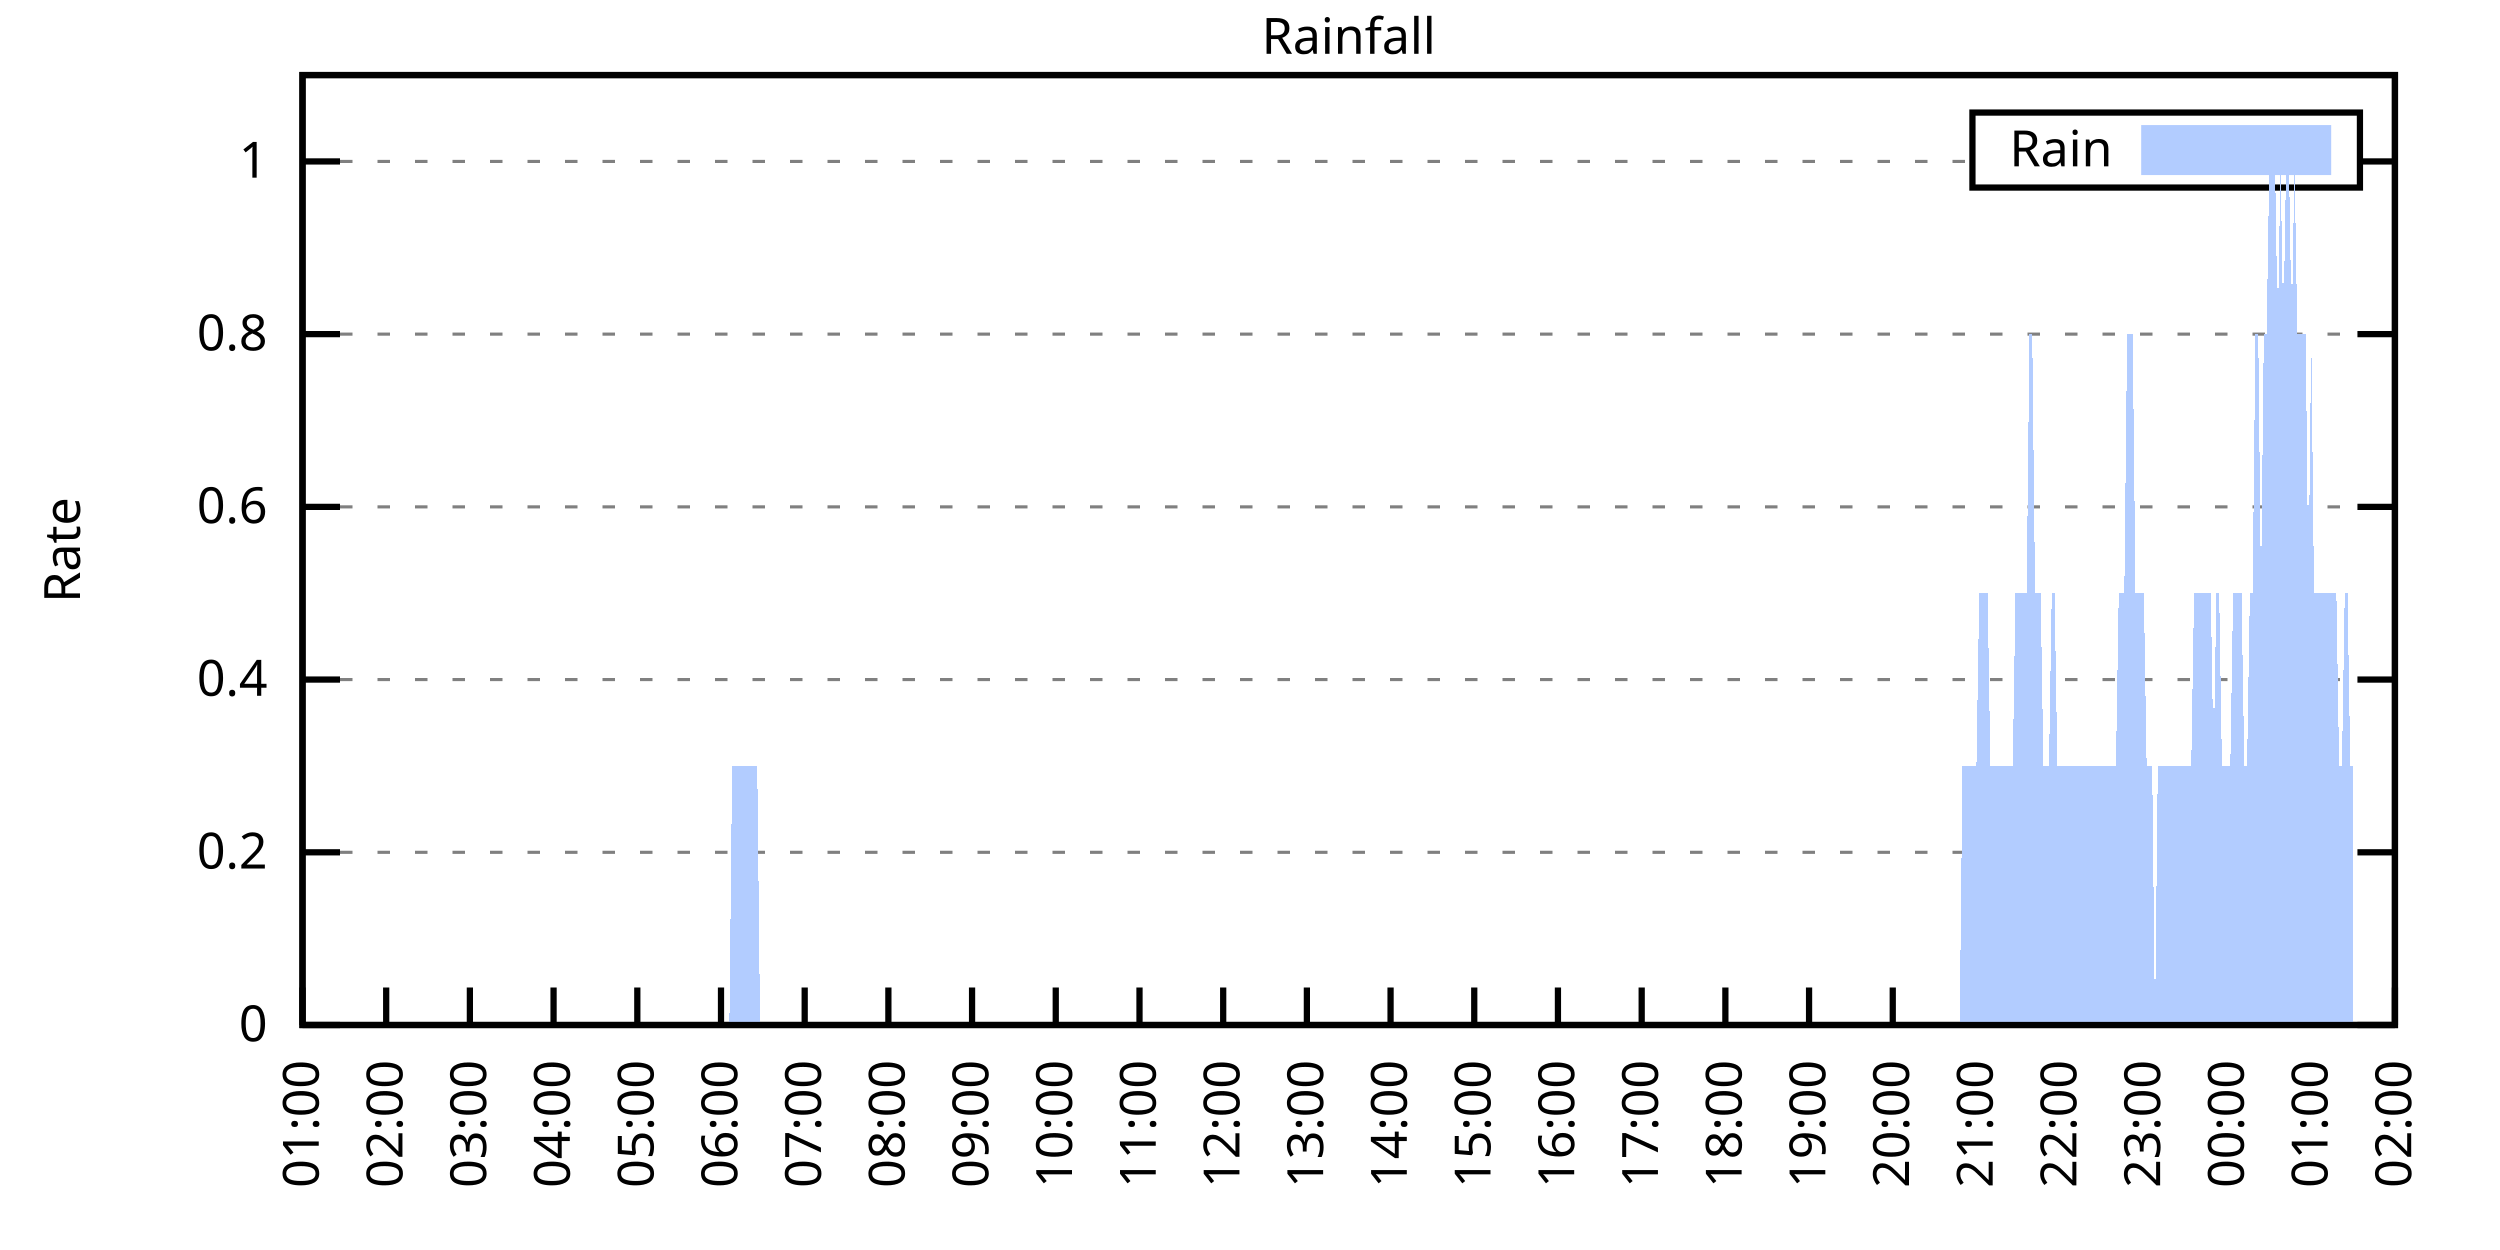
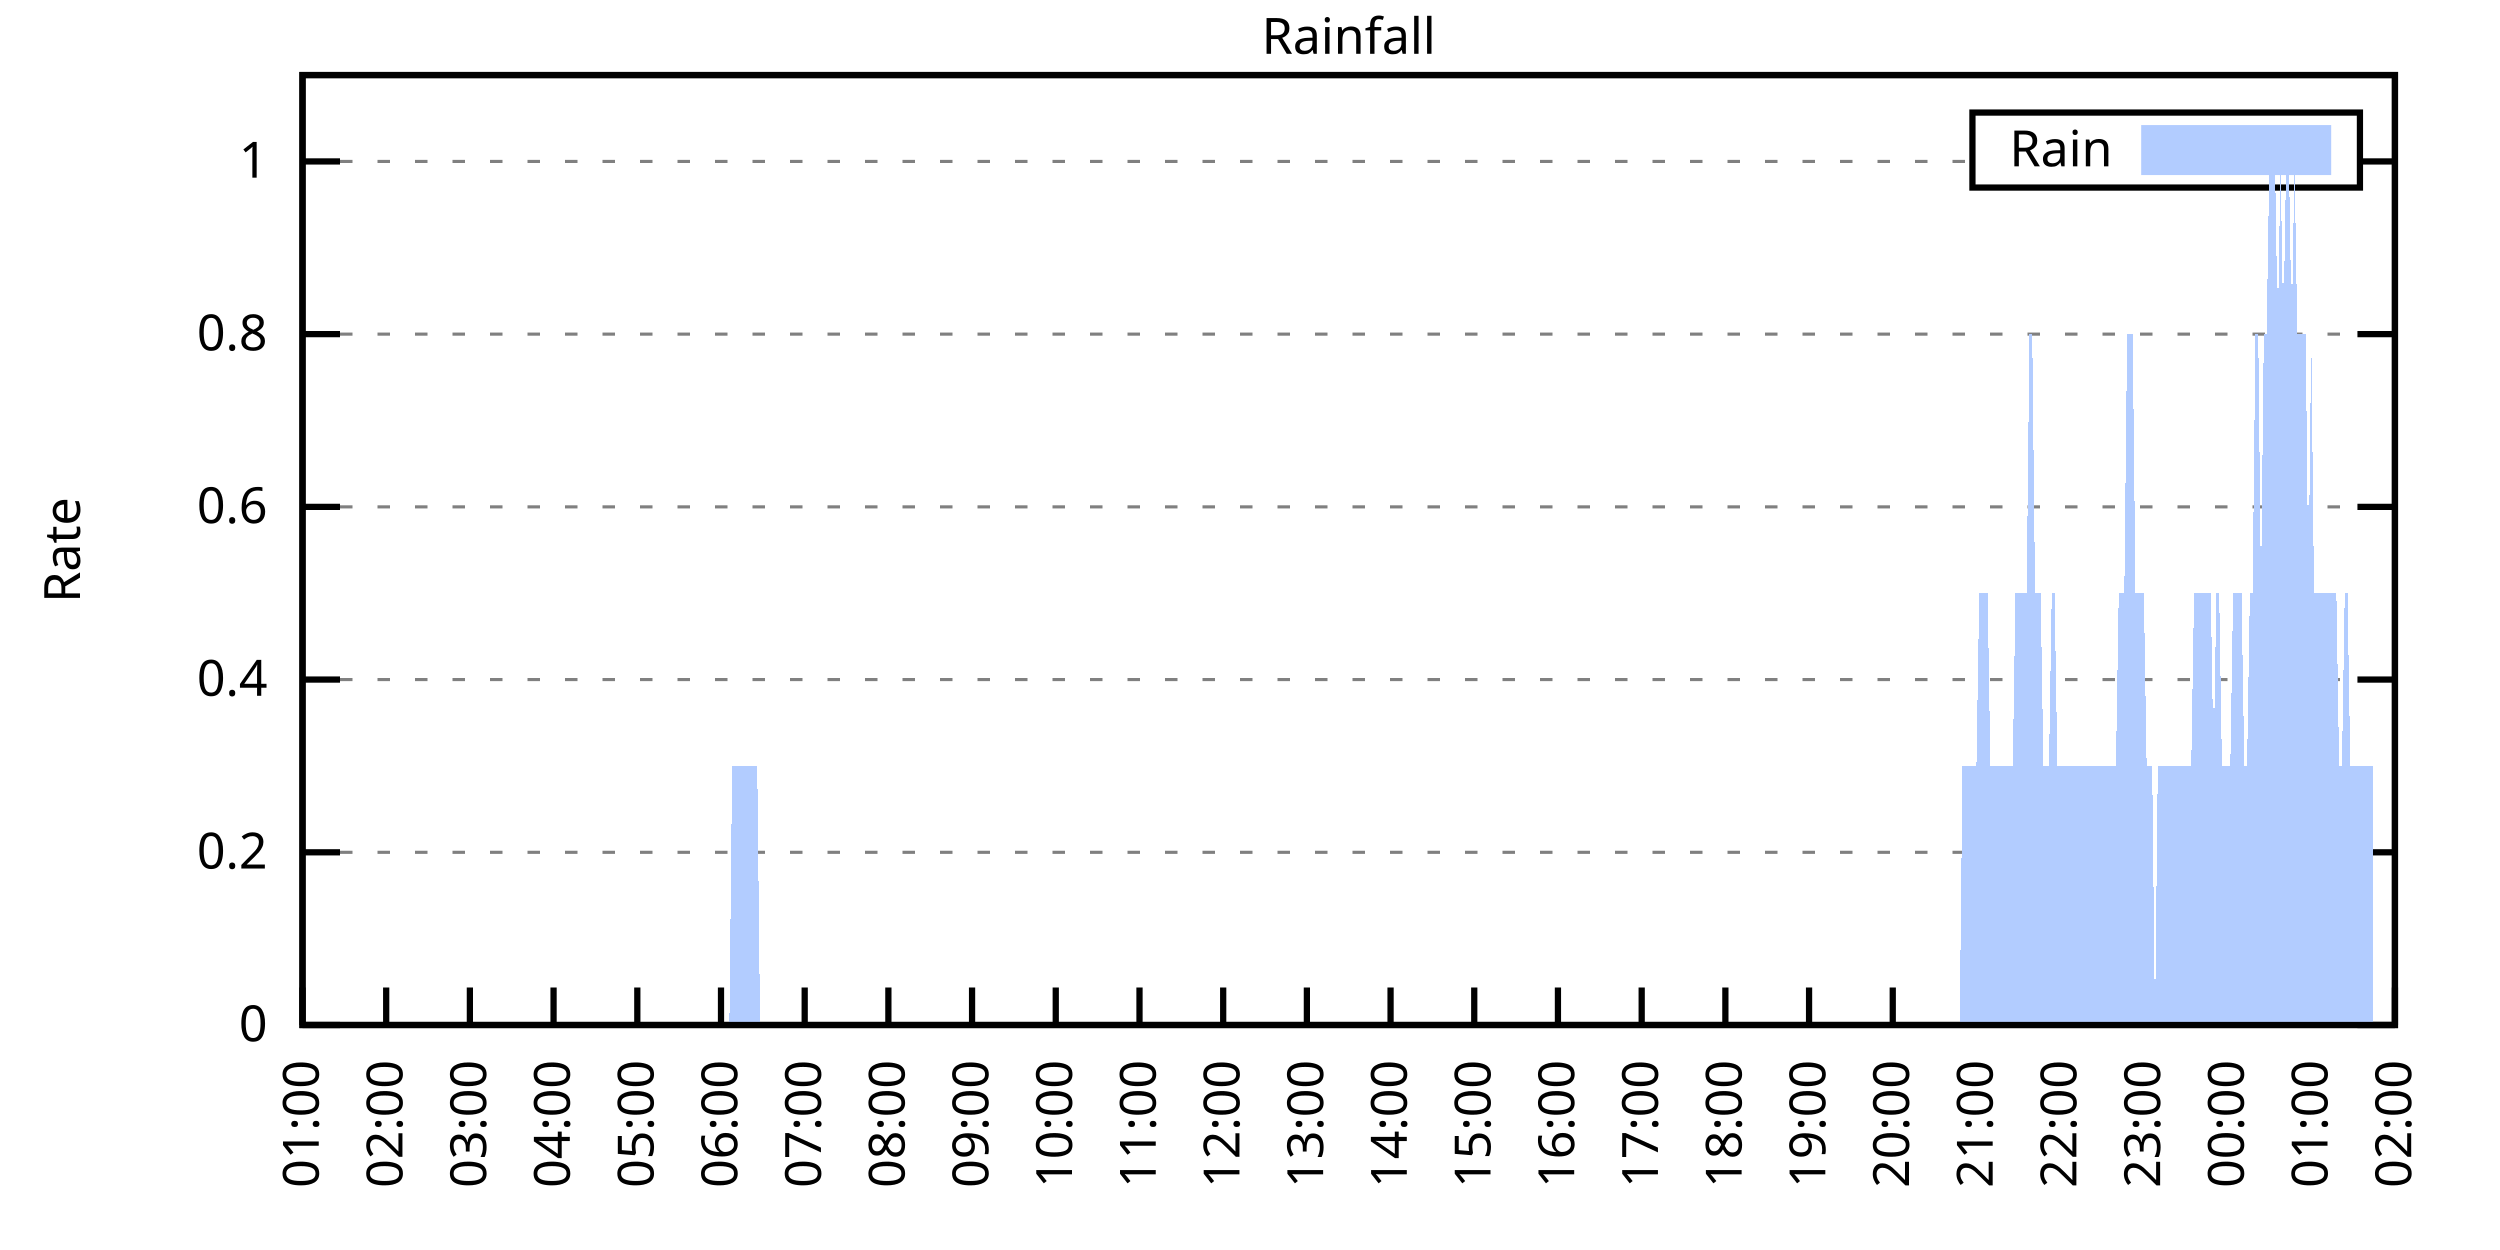
<svg xmlns="http://www.w3.org/2000/svg" xmlns:xlink="http://www.w3.org/1999/xlink" width="400" height="200" viewBox="0 0 400 200">
  <g id="gnuplot_canvas">
    <rect x="0" y="0" width="400" height="200" fill="none" />
    <defs>
      <circle id="gpDot" r="0.5" stroke-width="0.5" stroke="currentColor" />
      <path id="gpPt0" stroke-width="0.333" stroke="currentColor" d="M-1,0 h2 M0,-1 v2" />
      <path id="gpPt1" stroke-width="0.333" stroke="currentColor" d="M-1,-1 L1,1 M1,-1 L-1,1" />
      <path id="gpPt2" stroke-width="0.333" stroke="currentColor" d="M-1,0 L1,0 M0,-1 L0,1 M-1,-1 L1,1 M-1,1 L1,-1" />
      <rect id="gpPt3" stroke-width="0.333" stroke="currentColor" x="-1" y="-1" width="2" height="2" />
      <rect id="gpPt4" stroke-width="0.333" stroke="currentColor" fill="currentColor" x="-1" y="-1" width="2" height="2" />
      <circle id="gpPt5" stroke-width="0.333" stroke="currentColor" cx="0" cy="0" r="1" />
      <use xlink:href="#gpPt5" id="gpPt6" fill="currentColor" stroke="none" />
      <path id="gpPt7" stroke-width="0.333" stroke="currentColor" d="M0,-1.33 L-1.33,0.67 L1.33,0.67 z" />
      <use xlink:href="#gpPt7" id="gpPt8" fill="currentColor" stroke="none" />
      <use xlink:href="#gpPt7" id="gpPt9" stroke="currentColor" transform="rotate(180)" />
      <use xlink:href="#gpPt9" id="gpPt10" fill="currentColor" stroke="none" />
      <use xlink:href="#gpPt3" id="gpPt11" stroke="currentColor" transform="rotate(45)" />
      <use xlink:href="#gpPt11" id="gpPt12" fill="currentColor" stroke="none" />
      <path id="gpPt13" stroke-width="0.333" stroke="currentColor" d="M0,1.330 L1.265,0.411 L0.782,-1.067 L-0.782,-1.076 L-1.265,0.411 z" />
      <use xlink:href="#gpPt13" id="gpPt14" fill="currentColor" stroke="none" />
      <filter id="textbox" filterUnits="objectBoundingBox" x="0" y="0" height="1" width="1">
        <feFlood flood-color="white" flood-opacity="1" result="bgnd" />
        <feComposite in="SourceGraphic" in2="bgnd" operator="atop" />
      </filter>
      <filter id="greybox" filterUnits="objectBoundingBox" x="0" y="0" height="1" width="1">
        <feFlood flood-color="lightgrey" flood-opacity="1" result="grey" />
        <feComposite in="SourceGraphic" in2="grey" operator="atop" />
      </filter>
    </defs>
    <g fill="none" color="white" stroke="currentColor" stroke-width="1.00" stroke-linecap="butt" stroke-linejoin="miter">
</g>
    <g fill="none" color="black" stroke="currentColor" stroke-width="1.00" stroke-linecap="butt" stroke-linejoin="miter">
      <g stroke="none" shape-rendering="crispEdges">
        <polygon fill="rgb(255, 255, 255)" points="48.40,164.00 383.18,164.00 383.18,12.02 48.40,12.02 " />
      </g>
    </g>
    <g fill="none" color="black" stroke="currentColor" stroke-width="1.00" stroke-linecap="butt" stroke-linejoin="miter">
</g>
    <g fill="none" color="black" stroke="black" stroke-width="0.50" stroke-linecap="butt" stroke-linejoin="miter">
</g>
    <g fill="none" color="gray" stroke="currentColor" stroke-width="0.50" stroke-linecap="butt" stroke-linejoin="miter">
      <path stroke="gray" stroke-dasharray="2,4" class="gridline" d="M48.40,164.00 L383.19,164.00  " />
    </g>
    <g fill="none" color="gray" stroke="gray" stroke-width="1.00" stroke-linecap="butt" stroke-linejoin="miter">
</g>
    <g fill="none" color="black" stroke="currentColor" stroke-width="1.00" stroke-linecap="butt" stroke-linejoin="miter">
      <path stroke="black" d="M48.40,164.00 L54.40,164.00 M383.19,164.00 L377.19,164.00  " />
      <g transform="translate(42.80,166.60)" stroke="none" fill="black" font-family="Sans" font-size="8.00" text-anchor="end">
        <text>
          <tspan font-family="Sans"> 0</tspan>
        </text>
      </g>
    </g>
    <g fill="none" color="black" stroke="currentColor" stroke-width="1.00" stroke-linecap="butt" stroke-linejoin="miter">
</g>
    <g fill="none" color="black" stroke="black" stroke-width="0.50" stroke-linecap="butt" stroke-linejoin="miter">
</g>
    <g fill="none" color="gray" stroke="currentColor" stroke-width="0.50" stroke-linecap="butt" stroke-linejoin="miter">
      <path stroke="gray" stroke-dasharray="2,4" class="gridline" d="M48.40,136.37 L383.19,136.37  " />
    </g>
    <g fill="none" color="gray" stroke="gray" stroke-width="1.00" stroke-linecap="butt" stroke-linejoin="miter">
</g>
    <g fill="none" color="black" stroke="currentColor" stroke-width="1.00" stroke-linecap="butt" stroke-linejoin="miter">
      <path stroke="black" d="M48.40,136.37 L54.40,136.37 M383.19,136.37 L377.19,136.37  " />
      <g transform="translate(42.80,138.97)" stroke="none" fill="black" font-family="Sans" font-size="8.00" text-anchor="end">
        <text>
          <tspan font-family="Sans"> 0.2</tspan>
        </text>
      </g>
    </g>
    <g fill="none" color="black" stroke="currentColor" stroke-width="1.00" stroke-linecap="butt" stroke-linejoin="miter">
</g>
    <g fill="none" color="black" stroke="black" stroke-width="0.50" stroke-linecap="butt" stroke-linejoin="miter">
</g>
    <g fill="none" color="gray" stroke="currentColor" stroke-width="0.50" stroke-linecap="butt" stroke-linejoin="miter">
      <path stroke="gray" stroke-dasharray="2,4" class="gridline" d="M48.40,108.73 L383.19,108.73  " />
    </g>
    <g fill="none" color="gray" stroke="gray" stroke-width="1.00" stroke-linecap="butt" stroke-linejoin="miter">
</g>
    <g fill="none" color="black" stroke="currentColor" stroke-width="1.00" stroke-linecap="butt" stroke-linejoin="miter">
      <path stroke="black" d="M48.40,108.73 L54.40,108.73 M383.19,108.73 L377.19,108.73  " />
      <g transform="translate(42.80,111.33)" stroke="none" fill="black" font-family="Sans" font-size="8.00" text-anchor="end">
        <text>
          <tspan font-family="Sans"> 0.4</tspan>
        </text>
      </g>
    </g>
    <g fill="none" color="black" stroke="currentColor" stroke-width="1.00" stroke-linecap="butt" stroke-linejoin="miter">
</g>
    <g fill="none" color="black" stroke="black" stroke-width="0.50" stroke-linecap="butt" stroke-linejoin="miter">
</g>
    <g fill="none" color="gray" stroke="currentColor" stroke-width="0.50" stroke-linecap="butt" stroke-linejoin="miter">
      <path stroke="gray" stroke-dasharray="2,4" class="gridline" d="M48.40,81.10 L383.19,81.10  " />
    </g>
    <g fill="none" color="gray" stroke="gray" stroke-width="1.00" stroke-linecap="butt" stroke-linejoin="miter">
</g>
    <g fill="none" color="black" stroke="currentColor" stroke-width="1.00" stroke-linecap="butt" stroke-linejoin="miter">
      <path stroke="black" d="M48.40,81.10 L54.40,81.10 M383.19,81.10 L377.19,81.10  " />
      <g transform="translate(42.80,83.70)" stroke="none" fill="black" font-family="Sans" font-size="8.00" text-anchor="end">
        <text>
          <tspan font-family="Sans"> 0.6</tspan>
        </text>
      </g>
    </g>
    <g fill="none" color="black" stroke="currentColor" stroke-width="1.00" stroke-linecap="butt" stroke-linejoin="miter">
</g>
    <g fill="none" color="black" stroke="black" stroke-width="0.50" stroke-linecap="butt" stroke-linejoin="miter">
</g>
    <g fill="none" color="gray" stroke="currentColor" stroke-width="0.50" stroke-linecap="butt" stroke-linejoin="miter">
      <path stroke="gray" stroke-dasharray="2,4" class="gridline" d="M48.40,53.46 L383.19,53.46  " />
    </g>
    <g fill="none" color="gray" stroke="gray" stroke-width="1.00" stroke-linecap="butt" stroke-linejoin="miter">
</g>
    <g fill="none" color="black" stroke="currentColor" stroke-width="1.00" stroke-linecap="butt" stroke-linejoin="miter">
      <path stroke="black" d="M48.40,53.46 L54.40,53.46 M383.19,53.46 L377.19,53.46  " />
      <g transform="translate(42.80,56.06)" stroke="none" fill="black" font-family="Sans" font-size="8.00" text-anchor="end">
        <text>
          <tspan font-family="Sans"> 0.8</tspan>
        </text>
      </g>
    </g>
    <g fill="none" color="black" stroke="currentColor" stroke-width="1.00" stroke-linecap="butt" stroke-linejoin="miter">
</g>
    <g fill="none" color="black" stroke="black" stroke-width="0.50" stroke-linecap="butt" stroke-linejoin="miter">
</g>
    <g fill="none" color="gray" stroke="currentColor" stroke-width="0.50" stroke-linecap="butt" stroke-linejoin="miter">
      <path stroke="gray" stroke-dasharray="2,4" class="gridline" d="M48.40,25.83 L315.59,25.83 M377.59,25.83 L383.19,25.83  " />
    </g>
    <g fill="none" color="gray" stroke="gray" stroke-width="1.00" stroke-linecap="butt" stroke-linejoin="miter">
</g>
    <g fill="none" color="black" stroke="currentColor" stroke-width="1.00" stroke-linecap="butt" stroke-linejoin="miter">
      <path stroke="black" d="M48.40,25.83 L54.40,25.83 M383.19,25.83 L377.19,25.83  " />
      <g transform="translate(42.80,28.43)" stroke="none" fill="black" font-family="Sans" font-size="8.00" text-anchor="end">
        <text>
          <tspan font-family="Sans"> 1</tspan>
        </text>
      </g>
    </g>
    <g fill="none" color="black" stroke="currentColor" stroke-width="1.00" stroke-linecap="butt" stroke-linejoin="miter">
      <path stroke="black" d="M48.40,164.00 L48.40,158.00  " />
      <g transform="translate(51.00,169.60) rotate(270.00)" stroke="none" fill="black" font-family="Sans" font-size="8.00" text-anchor="end">
        <text>
          <tspan font-family="Sans">01:00</tspan>
        </text>
      </g>
    </g>
    <g fill="none" color="black" stroke="currentColor" stroke-width="1.00" stroke-linecap="butt" stroke-linejoin="miter">
      <path stroke="black" d="M61.79,164.00 L61.79,158.00  " />
      <g transform="translate(64.39,169.60) rotate(270.00)" stroke="none" fill="black" font-family="Sans" font-size="8.00" text-anchor="end">
        <text>
          <tspan font-family="Sans">02:00</tspan>
        </text>
      </g>
    </g>
    <g fill="none" color="black" stroke="currentColor" stroke-width="1.00" stroke-linecap="butt" stroke-linejoin="miter">
      <path stroke="black" d="M75.18,164.00 L75.18,158.00  " />
      <g transform="translate(77.78,169.60) rotate(270.00)" stroke="none" fill="black" font-family="Sans" font-size="8.00" text-anchor="end">
        <text>
          <tspan font-family="Sans">03:00</tspan>
        </text>
      </g>
    </g>
    <g fill="none" color="black" stroke="currentColor" stroke-width="1.00" stroke-linecap="butt" stroke-linejoin="miter">
      <path stroke="black" d="M88.57,164.00 L88.57,158.00  " />
      <g transform="translate(91.17,169.60) rotate(270.00)" stroke="none" fill="black" font-family="Sans" font-size="8.00" text-anchor="end">
        <text>
          <tspan font-family="Sans">04:00</tspan>
        </text>
      </g>
    </g>
    <g fill="none" color="black" stroke="currentColor" stroke-width="1.00" stroke-linecap="butt" stroke-linejoin="miter">
      <path stroke="black" d="M101.97,164.00 L101.97,158.00  " />
      <g transform="translate(104.57,169.60) rotate(270.00)" stroke="none" fill="black" font-family="Sans" font-size="8.00" text-anchor="end">
        <text>
          <tspan font-family="Sans">05:00</tspan>
        </text>
      </g>
    </g>
    <g fill="none" color="black" stroke="currentColor" stroke-width="1.00" stroke-linecap="butt" stroke-linejoin="miter">
      <path stroke="black" d="M115.36,164.00 L115.36,158.00  " />
      <g transform="translate(117.96,169.60) rotate(270.00)" stroke="none" fill="black" font-family="Sans" font-size="8.00" text-anchor="end">
        <text>
          <tspan font-family="Sans">06:00</tspan>
        </text>
      </g>
    </g>
    <g fill="none" color="black" stroke="currentColor" stroke-width="1.00" stroke-linecap="butt" stroke-linejoin="miter">
      <path stroke="black" d="M128.75,164.00 L128.75,158.00  " />
      <g transform="translate(131.35,169.60) rotate(270.00)" stroke="none" fill="black" font-family="Sans" font-size="8.00" text-anchor="end">
        <text>
          <tspan font-family="Sans">07:00</tspan>
        </text>
      </g>
    </g>
    <g fill="none" color="black" stroke="currentColor" stroke-width="1.00" stroke-linecap="butt" stroke-linejoin="miter">
      <path stroke="black" d="M142.14,164.00 L142.14,158.00  " />
      <g transform="translate(144.74,169.60) rotate(270.00)" stroke="none" fill="black" font-family="Sans" font-size="8.00" text-anchor="end">
        <text>
          <tspan font-family="Sans">08:00</tspan>
        </text>
      </g>
    </g>
    <g fill="none" color="black" stroke="currentColor" stroke-width="1.00" stroke-linecap="butt" stroke-linejoin="miter">
      <path stroke="black" d="M155.53,164.00 L155.53,158.00  " />
      <g transform="translate(158.13,169.60) rotate(270.00)" stroke="none" fill="black" font-family="Sans" font-size="8.00" text-anchor="end">
        <text>
          <tspan font-family="Sans">09:00</tspan>
        </text>
      </g>
    </g>
    <g fill="none" color="black" stroke="currentColor" stroke-width="1.00" stroke-linecap="butt" stroke-linejoin="miter">
      <path stroke="black" d="M168.92,164.00 L168.92,158.00  " />
      <g transform="translate(171.52,169.60) rotate(270.00)" stroke="none" fill="black" font-family="Sans" font-size="8.00" text-anchor="end">
        <text>
          <tspan font-family="Sans">10:00</tspan>
        </text>
      </g>
    </g>
    <g fill="none" color="black" stroke="currentColor" stroke-width="1.00" stroke-linecap="butt" stroke-linejoin="miter">
      <path stroke="black" d="M182.32,164.00 L182.32,158.00  " />
      <g transform="translate(184.92,169.60) rotate(270.00)" stroke="none" fill="black" font-family="Sans" font-size="8.00" text-anchor="end">
        <text>
          <tspan font-family="Sans">11:00</tspan>
        </text>
      </g>
    </g>
    <g fill="none" color="black" stroke="currentColor" stroke-width="1.00" stroke-linecap="butt" stroke-linejoin="miter">
      <path stroke="black" d="M195.71,164.00 L195.71,158.00  " />
      <g transform="translate(198.31,169.60) rotate(270.00)" stroke="none" fill="black" font-family="Sans" font-size="8.00" text-anchor="end">
        <text>
          <tspan font-family="Sans">12:00</tspan>
        </text>
      </g>
    </g>
    <g fill="none" color="black" stroke="currentColor" stroke-width="1.00" stroke-linecap="butt" stroke-linejoin="miter">
      <path stroke="black" d="M209.10,164.00 L209.10,158.00  " />
      <g transform="translate(211.70,169.60) rotate(270.00)" stroke="none" fill="black" font-family="Sans" font-size="8.00" text-anchor="end">
        <text>
          <tspan font-family="Sans">13:00</tspan>
        </text>
      </g>
    </g>
    <g fill="none" color="black" stroke="currentColor" stroke-width="1.00" stroke-linecap="butt" stroke-linejoin="miter">
      <path stroke="black" d="M222.49,164.00 L222.49,158.00  " />
      <g transform="translate(225.09,169.60) rotate(270.00)" stroke="none" fill="black" font-family="Sans" font-size="8.00" text-anchor="end">
        <text>
          <tspan font-family="Sans">14:00</tspan>
        </text>
      </g>
    </g>
    <g fill="none" color="black" stroke="currentColor" stroke-width="1.00" stroke-linecap="butt" stroke-linejoin="miter">
      <path stroke="black" d="M235.88,164.00 L235.88,158.00  " />
      <g transform="translate(238.48,169.60) rotate(270.00)" stroke="none" fill="black" font-family="Sans" font-size="8.00" text-anchor="end">
        <text>
          <tspan font-family="Sans">15:00</tspan>
        </text>
      </g>
    </g>
    <g fill="none" color="black" stroke="currentColor" stroke-width="1.00" stroke-linecap="butt" stroke-linejoin="miter">
      <path stroke="black" d="M249.27,164.00 L249.27,158.00  " />
      <g transform="translate(251.87,169.60) rotate(270.00)" stroke="none" fill="black" font-family="Sans" font-size="8.00" text-anchor="end">
        <text>
          <tspan font-family="Sans">16:00</tspan>
        </text>
      </g>
    </g>
    <g fill="none" color="black" stroke="currentColor" stroke-width="1.00" stroke-linecap="butt" stroke-linejoin="miter">
      <path stroke="black" d="M262.67,164.00 L262.67,158.00  " />
      <g transform="translate(265.27,169.60) rotate(270.00)" stroke="none" fill="black" font-family="Sans" font-size="8.00" text-anchor="end">
        <text>
          <tspan font-family="Sans">17:00</tspan>
        </text>
      </g>
    </g>
    <g fill="none" color="black" stroke="currentColor" stroke-width="1.00" stroke-linecap="butt" stroke-linejoin="miter">
      <path stroke="black" d="M276.06,164.00 L276.06,158.00  " />
      <g transform="translate(278.66,169.60) rotate(270.00)" stroke="none" fill="black" font-family="Sans" font-size="8.00" text-anchor="end">
        <text>
          <tspan font-family="Sans">18:00</tspan>
        </text>
      </g>
    </g>
    <g fill="none" color="black" stroke="currentColor" stroke-width="1.00" stroke-linecap="butt" stroke-linejoin="miter">
      <path stroke="black" d="M289.45,164.00 L289.45,158.00  " />
      <g transform="translate(292.05,169.60) rotate(270.00)" stroke="none" fill="black" font-family="Sans" font-size="8.00" text-anchor="end">
        <text>
          <tspan font-family="Sans">19:00</tspan>
        </text>
      </g>
    </g>
    <g fill="none" color="black" stroke="currentColor" stroke-width="1.00" stroke-linecap="butt" stroke-linejoin="miter">
      <path stroke="black" d="M302.84,164.00 L302.84,158.00  " />
      <g transform="translate(305.44,169.60) rotate(270.00)" stroke="none" fill="black" font-family="Sans" font-size="8.00" text-anchor="end">
        <text>
          <tspan font-family="Sans">20:00</tspan>
        </text>
      </g>
    </g>
    <g fill="none" color="black" stroke="currentColor" stroke-width="1.00" stroke-linecap="butt" stroke-linejoin="miter">
      <path stroke="black" d="M316.23,164.00 L316.23,158.00  " />
      <g transform="translate(318.83,169.60) rotate(270.00)" stroke="none" fill="black" font-family="Sans" font-size="8.00" text-anchor="end">
        <text>
          <tspan font-family="Sans">21:00</tspan>
        </text>
      </g>
    </g>
    <g fill="none" color="black" stroke="currentColor" stroke-width="1.00" stroke-linecap="butt" stroke-linejoin="miter">
      <path stroke="black" d="M329.62,164.00 L329.62,158.00  " />
      <g transform="translate(332.22,169.60) rotate(270.00)" stroke="none" fill="black" font-family="Sans" font-size="8.00" text-anchor="end">
        <text>
          <tspan font-family="Sans">22:00</tspan>
        </text>
      </g>
    </g>
    <g fill="none" color="black" stroke="currentColor" stroke-width="1.00" stroke-linecap="butt" stroke-linejoin="miter">
      <path stroke="black" d="M343.02,164.00 L343.02,158.00  " />
      <g transform="translate(345.62,169.60) rotate(270.00)" stroke="none" fill="black" font-family="Sans" font-size="8.00" text-anchor="end">
        <text>
          <tspan font-family="Sans">23:00</tspan>
        </text>
      </g>
    </g>
    <g fill="none" color="black" stroke="currentColor" stroke-width="1.00" stroke-linecap="butt" stroke-linejoin="miter">
      <path stroke="black" d="M356.41,164.00 L356.41,158.00  " />
      <g transform="translate(359.01,169.60) rotate(270.00)" stroke="none" fill="black" font-family="Sans" font-size="8.00" text-anchor="end">
        <text>
          <tspan font-family="Sans">00:00</tspan>
        </text>
      </g>
    </g>
    <g fill="none" color="black" stroke="currentColor" stroke-width="1.00" stroke-linecap="butt" stroke-linejoin="miter">
      <path stroke="black" d="M369.80,164.00 L369.80,158.00  " />
      <g transform="translate(372.40,169.60) rotate(270.00)" stroke="none" fill="black" font-family="Sans" font-size="8.00" text-anchor="end">
        <text>
          <tspan font-family="Sans">01:00</tspan>
        </text>
      </g>
    </g>
    <g fill="none" color="black" stroke="currentColor" stroke-width="1.00" stroke-linecap="butt" stroke-linejoin="miter">
      <path stroke="black" d="M383.19,164.00 L383.19,158.00  " />
      <g transform="translate(385.79,169.60) rotate(270.00)" stroke="none" fill="black" font-family="Sans" font-size="8.00" text-anchor="end">
        <text>
          <tspan font-family="Sans">02:00</tspan>
        </text>
      </g>
    </g>
    <g fill="none" color="black" stroke="currentColor" stroke-width="1.00" stroke-linecap="butt" stroke-linejoin="miter">
</g>
    <g fill="none" color="black" stroke="currentColor" stroke-width="1.00" stroke-linecap="butt" stroke-linejoin="miter">
      <path stroke="black" d="M48.40,12.01 L48.40,164.00 L383.19,164.00 L383.19,12.01 L48.40,12.01 Z  " />
    </g>
    <g fill="none" color="black" stroke="currentColor" stroke-width="1.00" stroke-linecap="butt" stroke-linejoin="miter">
</g>
    <g fill="none" color="black" stroke="currentColor" stroke-width="1.00" stroke-linecap="butt" stroke-linejoin="miter">
      <path stroke="black" d="M315.59,30.01 L315.59,18.01 L377.59,18.01 L377.59,30.01 L315.59,30.01 Z  " />
    </g>
    <g id="Rainfall_plot_1">
      <g fill="none" color="white" stroke="black" stroke-width="2.00" stroke-linecap="butt" stroke-linejoin="miter">
</g>
      <g fill="none" color="black" stroke="currentColor" stroke-width="2.00" stroke-linecap="butt" stroke-linejoin="miter">
        <g transform="translate(337.99,26.61)" stroke="none" fill="black" font-family="Sans" font-size="8.00" text-anchor="end">
          <text>
            <tspan font-family="Sans">Rain</tspan>
          </text>
        </g>
      </g>
      <g fill="none" color="black" stroke="currentColor" stroke-width="2.00" stroke-linecap="butt" stroke-linejoin="miter">
        <g stroke="none" shape-rendering="crispEdges">
          <polygon fill="rgb(178, 204, 255)" points="343.59,27.01 371.99,27.01 371.99,21.01 343.59,21.01 " />
        </g>
        <path stroke="rgb(178, 204, 255)" d="M343.59,27.01 L371.99,27.01 L371.99,21.01 L343.59,21.01 L343.59,27.01 Z  " />
      </g>
      <g fill="none" color="black" stroke="currentColor" stroke-width="2.00" stroke-linecap="butt" stroke-linejoin="miter">
        <g stroke="none" shape-rendering="crispEdges">
-           <polygon fill="rgb(178, 204, 255)" points="55.54,164.00 55.99,164.00 56.43,164.00 56.88,164.00 57.33,164.00 57.77,164.00 58.22,164.00 58.67,164.00 59.11,164.00 59.56,164.00 60.01,164.00 60.45,164.00 60.90,164.00 61.35,164.00 61.79,164.00 62.24,164.00 62.68,164.00 63.13,164.00 63.58,164.00 64.02,164.00 64.47,164.00 64.92,164.00 65.36,164.00 65.81,164.00 66.26,164.00 66.70,164.00 67.15,164.00 67.59,164.00 68.04,164.00 68.49,164.00 68.93,164.00 69.38,164.00 69.83,164.00 70.27,164.00 70.72,164.00 71.17,164.00 71.61,164.00 72.06,164.00 72.50,164.00 72.95,164.00 73.40,164.00 73.84,164.00 74.29,164.00 74.74,164.00 75.18,164.00 75.63,164.00 76.08,164.00 76.52,164.00 76.97,164.00 77.42,164.00 77.86,164.00 78.31,164.00 78.75,164.00 79.20,164.00 79.65,164.00 80.09,164.00 80.54,164.00 80.99,164.00 81.43,164.00 81.88,164.00 82.33,164.00 82.77,164.00 83.22,164.00 83.66,164.00 84.11,164.00 84.56,164.00 85.00,164.00 85.45,164.00 85.90,164.00 86.34,164.00 86.79,164.00 87.24,164.00 87.68,164.00 88.13,164.00 88.57,164.00 89.02,164.00 89.47,164.00 89.91,164.00 90.36,164.00 90.81,164.00 91.25,164.00 91.70,164.00 92.15,164.00 92.59,164.00 93.04,164.00 93.49,164.00 93.93,164.00 94.38,164.00 94.82,164.00 95.27,164.00 95.72,164.00 96.16,164.00 96.61,164.00 97.06,164.00 97.50,164.00 97.95,164.00 98.40,164.00 98.84,164.00 99.29,164.00 99.73,164.00 100.18,164.00 100.63,164.00 101.07,164.00 101.52,164.00 101.97,164.00 102.41,164.00 102.86,164.00 103.31,164.00 103.75,164.00 104.20,164.00 104.64,164.00 105.09,164.00 105.54,164.00 105.98,164.00 106.43,164.00 106.88,164.00 107.32,164.00 107.77,164.00 108.22,164.00 108.66,164.00 109.11,164.00 109.55,164.00 110.00,164.00 110.45,164.00 110.89,164.00 111.34,164.00 111.79,164.00 112.23,164.00 112.68,164.00 113.13,164.00 113.57,164.00 114.02,164.00 114.47,164.00 114.91,164.00 115.36,164.00 115.80,164.00 116.25,164.00 116.70,164.00 117.14,122.55 117.59,122.55 118.04,122.55 118.48,122.55 118.93,122.55 119.38,122.55 119.82,122.55 120.27,122.55 120.71,122.55 121.16,122.55 121.61,164.00 122.05,164.00 122.50,164.00 122.95,164.00 123.39,164.00 123.84,164.00 124.29,164.00 124.73,164.00 125.18,164.00 125.62,164.00 126.07,164.00 126.52,164.00 126.96,164.00 127.41,164.00 127.86,164.00 128.30,164.00 128.75,164.00 129.20,164.00 129.64,164.00 130.09,164.00 130.54,164.00 130.98,164.00 131.43,164.00 131.87,164.00 132.32,164.00 132.77,164.00 133.21,164.00 133.66,164.00 134.11,164.00 134.55,164.00 135.00,164.00 135.45,164.00 135.89,164.00 136.34,164.00 136.78,164.00 137.23,164.00 137.68,164.00 138.12,164.00 138.57,164.00 139.02,164.00 139.46,164.00 139.91,164.00 140.36,164.00 140.80,164.00 141.25,164.00 141.69,164.00 142.14,164.00 142.59,164.00 143.03,164.00 143.48,164.00 143.93,164.00 144.37,164.00 144.82,164.00 145.27,164.00 145.71,164.00 146.16,164.00 146.61,164.00 147.05,164.00 147.50,164.00 147.94,164.00 148.39,164.00 148.84,164.00 149.28,164.00 149.73,164.00 150.18,164.00 150.62,164.00 151.07,164.00 151.52,164.00 151.96,164.00 152.41,164.00 152.85,164.00 153.30,164.00 153.75,164.00 154.19,164.00 154.64,164.00 155.09,164.00 155.53,164.00 155.98,164.00 156.43,164.00 156.87,164.00 157.32,164.00 157.76,164.00 158.21,164.00 158.66,164.00 159.10,164.00 159.55,164.00 160.00,164.00 160.44,164.00 160.89,164.00 161.34,164.00 161.78,164.00 162.23,164.00 162.67,164.00 163.12,164.00 163.57,164.00 164.01,164.00 164.46,164.00 164.91,164.00 165.35,164.00 165.80,164.00 166.25,164.00 166.69,164.00 167.14,164.00 167.59,164.00 168.03,164.00 168.48,164.00 168.92,164.00 169.37,164.00 169.82,164.00 170.26,164.00 170.71,164.00 171.16,164.00 171.60,164.00 172.05,164.00 172.50,164.00 172.94,164.00 173.39,164.00 173.83,164.00 174.28,164.00 174.73,164.00 175.17,164.00 175.62,164.00 176.07,164.00 176.51,164.00 176.96,164.00 177.41,164.00 177.85,164.00 178.30,164.00 178.74,164.00 179.19,164.00 179.64,164.00 180.08,164.00 180.53,164.00 180.98,164.00 181.42,164.00 181.87,164.00 182.32,164.00 182.76,164.00 183.21,164.00 183.66,164.00 184.10,164.00 184.55,164.00 184.99,164.00 185.44,164.00 185.89,164.00 186.33,164.00 186.78,164.00 187.23,164.00 187.67,164.00 188.12,164.00 188.57,164.00 189.01,164.00 189.46,164.00 189.90,164.00 190.35,164.00 190.80,164.00 191.24,164.00 191.69,164.00 192.14,164.00 192.58,164.00 193.03,164.00 193.48,164.00 193.92,164.00 194.37,164.00 194.81,164.00 195.26,164.00 195.71,164.00 196.15,164.00 196.60,164.00 197.05,164.00 197.49,164.00 197.94,164.00 198.39,164.00 198.83,164.00 199.28,164.00 199.73,164.00 200.17,164.00 200.62,164.00 201.06,164.00 201.51,164.00 201.96,164.00 202.40,164.00 202.85,164.00 203.30,164.00 203.74,164.00 204.19,164.00 204.64,164.00 205.08,164.00 205.53,164.00 205.97,164.00 206.42,164.00 206.87,164.00 207.31,164.00 207.76,164.00 208.21,164.00 208.65,164.00 209.10,164.00 209.55,164.00 209.99,164.00 210.44,164.00 210.88,164.00 211.33,164.00 211.78,164.00 212.22,164.00 212.67,164.00 213.12,164.00 213.56,164.00 214.01,164.00 214.46,164.00 214.90,164.00 215.35,164.00 215.80,164.00 216.24,164.00 216.69,164.00 217.13,164.00 217.58,164.00 218.03,164.00 218.47,164.00 218.92,164.00 219.37,164.00 219.81,164.00 220.26,164.00 220.71,164.00 221.15,164.00 221.60,164.00 222.04,164.00 222.49,164.00 222.94,164.00 223.38,164.00 223.83,164.00 224.28,164.00 224.72,164.00 225.17,164.00 225.62,164.00 226.06,164.00 226.51,164.00 226.95,164.00 227.40,164.00 227.85,164.00 228.29,164.00 228.74,164.00 229.19,164.00 229.63,164.00 230.08,164.00 230.53,164.00 230.97,164.00 231.42,164.00 231.86,164.00 232.31,164.00 232.76,164.00 233.20,164.00 233.65,164.00 234.10,164.00 234.54,164.00 234.99,164.00 235.44,164.00 235.88,164.00 236.33,164.00 236.78,164.00 237.22,164.00 237.67,164.00 238.11,164.00 238.56,164.00 239.01,164.00 239.45,164.00 239.90,164.00 240.35,164.00 240.79,164.00 241.24,164.00 241.69,164.00 242.13,164.00 242.58,164.00 243.02,164.00 243.47,164.00 243.92,164.00 244.36,164.00 244.81,164.00 245.26,164.00 245.70,164.00 246.15,164.00 246.60,164.00 247.04,164.00 247.49,164.00 247.93,164.00 248.38,164.00 248.83,164.00 249.27,164.00 249.72,164.00 250.17,164.00 250.61,164.00 251.06,164.00 251.51,164.00 251.95,164.00 252.40,164.00 252.85,164.00 253.29,164.00 253.74,164.00 254.18,164.00 254.63,164.00 255.08,164.00 255.52,164.00 255.97,164.00 256.42,164.00 256.86,164.00 257.31,164.00 257.76,164.00 258.20,164.00 258.65,164.00 259.09,164.00 259.54,164.00 259.99,164.00 260.43,164.00 260.88,164.00 261.33,164.00 261.77,164.00 262.22,164.00 262.67,164.00 263.11,164.00 263.56,164.00 264.00,164.00 264.45,164.00 264.90,164.00 265.34,164.00 265.79,164.00 266.24,164.00 266.68,164.00 267.13,164.00 267.58,164.00 268.02,164.00 268.47,164.00 268.92,164.00 269.36,164.00 269.81,164.00 270.25,164.00 270.70,164.00 271.15,164.00 271.59,164.00 272.04,164.00 272.49,164.00 272.93,164.00 273.38,164.00 273.83,164.00 274.27,164.00 274.72,164.00 275.16,164.00 275.61,164.00 276.06,164.00 276.50,164.00 276.95,164.00 277.40,164.00 277.84,164.00 278.29,164.00 278.74,164.00 279.18,164.00 279.63,164.00 280.07,164.00 280.52,164.00 280.97,164.00 281.41,164.00 281.86,164.00 282.31,164.00 282.75,164.00 283.20,164.00 283.65,164.00 284.09,164.00 284.54,164.00 284.98,164.00 285.43,164.00 285.88,164.00 286.32,164.00 286.77,164.00 287.22,164.00 287.66,164.00 288.11,164.00 288.56,164.00 289.00,164.00 289.45,164.00 289.90,164.00 290.34,164.00 290.79,164.00 291.23,164.00 291.68,164.00 292.13,164.00 292.57,164.00 293.02,164.00 293.47,164.00 293.91,164.00 294.36,164.00 294.81,164.00 295.25,164.00 295.70,164.00 296.14,164.00 296.59,164.00 297.04,164.00 297.48,164.00 297.93,164.00 298.38,164.00 298.82,164.00 299.27,164.00 299.72,164.00 300.16,164.00 300.61,164.00 301.05,164.00 301.50,164.00 301.95,164.00 302.39,164.00 302.84,164.00 303.29,164.00 303.73,164.00 304.18,164.00 304.63,164.00 305.07,164.00 305.52,164.00 305.97,164.00 306.41,164.00 306.86,164.00 307.30,164.00 307.75,164.00 308.20,164.00 308.64,164.00 309.09,164.00 309.54,164.00 309.98,164.00 310.43,164.00 310.88,164.00 311.32,164.00 311.77,164.00 312.21,164.00 312.66,164.00 313.11,164.00 313.55,164.00 314.00,122.55 314.45,122.55 314.89,122.55 315.34,122.55 315.79,122.55 316.23,122.55 316.68,94.91 317.12,94.91 317.57,94.91 318.02,94.91 318.46,122.55 318.91,122.55 319.36,122.55 319.80,122.55 320.25,122.55 320.70,122.55 321.14,122.55 321.59,122.55 322.04,122.55 322.48,94.91 322.93,94.91 323.37,94.91 323.82,94.91 324.27,94.91 324.71,53.46 325.16,53.46 325.61,94.91 326.05,94.91 326.50,94.91 326.95,122.55 327.39,122.55 327.84,122.55 328.28,94.91 328.73,94.91 329.18,122.55 329.62,122.55 330.07,122.55 330.52,122.55 330.96,122.55 331.41,122.55 331.86,122.55 332.30,122.55 332.75,122.55 333.19,122.55 333.64,122.55 334.09,122.55 334.53,122.55 334.98,122.55 335.43,122.55 335.87,122.55 336.32,122.55 336.77,122.55 337.21,122.55 337.66,122.55 338.10,122.55 338.55,122.55 339.00,94.91 339.44,94.91 339.89,94.91 340.34,53.46 340.78,53.46 341.23,53.46 341.68,94.91 342.12,94.91 342.57,94.91 343.02,94.91 343.46,122.55 343.91,122.55 344.35,122.55 344.80,164.00 345.25,122.55 345.69,122.55 346.14,122.55 346.59,122.55 347.03,122.55 347.48,122.55 347.93,122.55 348.37,122.55 348.82,122.55 349.26,122.55 349.71,122.55 350.16,122.55 350.60,122.55 351.05,94.91 351.50,94.91 351.94,94.91 352.39,94.91 352.84,94.91 353.28,94.91 353.73,94.91 354.17,122.55 354.62,94.91 355.07,94.91 355.51,122.55 355.96,122.55 356.41,122.55 356.85,122.55 357.30,94.91 357.75,94.91 358.19,94.91 358.64,94.91 359.09,122.55 359.53,122.55 359.98,94.91 360.42,94.91 360.87,53.46 361.32,53.46 361.76,94.91 362.21,53.46 362.66,53.46 363.10,25.83 363.55,25.83 364.00,25.83 364.44,53.46 364.89,25.83 365.33,53.46 365.78,25.83 366.23,25.83 366.67,53.46 367.12,25.83 367.57,53.46 368.01,53.46 368.46,53.46 368.91,53.46 369.35,94.91 369.80,53.46 370.24,94.91 370.69,94.91 371.14,94.91 371.58,94.91 372.03,94.91 372.48,94.91 372.92,94.91 373.37,94.91 373.82,94.91 374.26,122.55 374.71,122.55 375.16,94.91 375.60,94.91 376.05,122.55 376.49,122.55 376.49,164.00 55.54,164.00 " />
+           <polygon fill="rgb(178, 204, 255)" points="58.67,164.00 59.11,164.00 59.56,164.00 60.01,164.00 60.45,164.00 60.90,164.00 61.35,164.00 61.79,164.00 62.24,164.00 62.68,164.00 63.13,164.00 63.58,164.00 64.02,164.00 64.47,164.00 64.92,164.00 65.36,164.00 65.81,164.00 66.26,164.00 66.70,164.00 67.15,164.00 67.59,164.00 68.04,164.00 68.49,164.00 68.93,164.00 69.38,164.00 69.83,164.00 70.27,164.00 70.72,164.00 71.17,164.00 71.61,164.00 72.06,164.00 72.50,164.00 72.95,164.00 73.40,164.00 73.84,164.00 74.29,164.00 74.74,164.00 75.18,164.00 75.63,164.00 76.08,164.00 76.52,164.00 76.97,164.00 77.42,164.00 77.86,164.00 78.31,164.00 78.75,164.00 79.20,164.00 79.65,164.00 80.09,164.00 80.54,164.00 80.99,164.00 81.43,164.00 81.88,164.00 82.33,164.00 82.77,164.00 83.22,164.00 83.66,164.00 84.11,164.00 84.56,164.00 85.00,164.00 85.45,164.00 85.90,164.00 86.34,164.00 86.79,164.00 87.24,164.00 87.68,164.00 88.13,164.00 88.57,164.00 89.02,164.00 89.47,164.00 89.91,164.00 90.36,164.00 90.81,164.00 91.25,164.00 91.70,164.00 92.15,164.00 92.59,164.00 93.04,164.00 93.49,164.00 93.93,164.00 94.38,164.00 94.82,164.00 95.27,164.00 95.72,164.00 96.16,164.00 96.61,164.00 97.06,164.00 97.50,164.00 97.95,164.00 98.40,164.00 98.84,164.00 99.29,164.00 99.73,164.00 100.18,164.00 100.63,164.00 101.07,164.00 101.52,164.00 101.97,164.00 102.41,164.00 102.86,164.00 103.31,164.00 103.75,164.00 104.20,164.00 104.64,164.00 105.09,164.00 105.54,164.00 105.98,164.00 106.43,164.00 106.88,164.00 107.32,164.00 107.77,164.00 108.22,164.00 108.66,164.00 109.11,164.00 109.55,164.00 110.00,164.00 110.45,164.00 110.89,164.00 111.34,164.00 111.79,164.00 112.23,164.00 112.68,164.00 113.13,164.00 113.57,164.00 114.02,164.00 114.47,164.00 114.91,164.00 115.36,164.00 115.80,164.00 116.25,164.00 116.70,164.00 117.14,122.55 117.59,122.55 118.04,122.55 118.48,122.55 118.93,122.55 119.38,122.55 119.82,122.55 120.27,122.55 120.71,122.55 121.16,122.55 121.61,164.00 122.05,164.00 122.50,164.00 122.95,164.00 123.39,164.00 123.84,164.00 124.29,164.00 124.73,164.00 125.18,164.00 125.62,164.00 126.07,164.00 126.52,164.00 126.96,164.00 127.41,164.00 127.86,164.00 128.30,164.00 128.75,164.00 129.20,164.00 129.64,164.00 130.09,164.00 130.54,164.00 130.98,164.00 131.43,164.00 131.87,164.00 132.32,164.00 132.77,164.00 133.21,164.00 133.66,164.00 134.11,164.00 134.55,164.00 135.00,164.00 135.45,164.00 135.89,164.00 136.34,164.00 136.78,164.00 137.23,164.00 137.68,164.00 138.12,164.00 138.57,164.00 139.02,164.00 139.46,164.00 139.91,164.00 140.36,164.00 140.80,164.00 141.25,164.00 141.69,164.00 142.14,164.00 142.59,164.00 143.03,164.00 143.48,164.00 143.93,164.00 144.37,164.00 144.82,164.00 145.27,164.00 145.71,164.00 146.16,164.00 146.61,164.00 147.05,164.00 147.50,164.00 147.94,164.00 148.39,164.00 148.84,164.00 149.28,164.00 149.73,164.00 150.18,164.00 150.62,164.00 151.07,164.00 151.52,164.00 151.96,164.00 152.41,164.00 152.85,164.00 153.30,164.00 153.75,164.00 154.19,164.00 154.64,164.00 155.09,164.00 155.53,164.00 155.98,164.00 156.43,164.00 156.87,164.00 157.32,164.00 157.76,164.00 158.21,164.00 158.66,164.00 159.10,164.00 159.55,164.00 160.00,164.00 160.44,164.00 160.89,164.00 161.34,164.00 161.78,164.00 162.23,164.00 162.67,164.00 163.12,164.00 163.57,164.00 164.01,164.00 164.46,164.00 164.91,164.00 165.35,164.00 165.80,164.00 166.25,164.00 166.69,164.00 167.14,164.00 167.59,164.00 168.03,164.00 168.48,164.00 168.92,164.00 169.37,164.00 169.82,164.00 170.26,164.00 170.71,164.00 171.16,164.00 171.60,164.00 172.05,164.00 172.50,164.00 172.94,164.00 173.39,164.00 173.83,164.00 174.28,164.00 174.73,164.00 175.17,164.00 175.62,164.00 176.07,164.00 176.51,164.00 176.96,164.00 177.41,164.00 177.85,164.00 178.30,164.00 178.74,164.00 179.19,164.00 179.64,164.00 180.08,164.00 180.53,164.00 180.98,164.00 181.42,164.00 181.87,164.00 182.32,164.00 182.76,164.00 183.21,164.00 183.66,164.00 184.10,164.00 184.55,164.00 184.99,164.00 185.44,164.00 185.89,164.00 186.33,164.00 186.78,164.00 187.23,164.00 187.67,164.00 188.12,164.00 188.57,164.00 189.01,164.00 189.46,164.00 189.90,164.00 190.35,164.00 190.80,164.00 191.24,164.00 191.69,164.00 192.14,164.00 192.58,164.00 193.03,164.00 193.48,164.00 193.92,164.00 194.37,164.00 194.81,164.00 195.26,164.00 195.71,164.00 196.15,164.00 196.60,164.00 197.05,164.00 197.49,164.00 197.94,164.00 198.39,164.00 198.83,164.00 199.28,164.00 199.73,164.00 200.17,164.00 200.62,164.00 201.06,164.00 201.51,164.00 201.96,164.00 202.40,164.00 202.85,164.00 203.30,164.00 203.74,164.00 204.19,164.00 204.64,164.00 205.08,164.00 205.53,164.00 205.97,164.00 206.42,164.00 206.87,164.00 207.31,164.00 207.76,164.00 208.21,164.00 208.65,164.00 209.10,164.00 209.55,164.00 209.99,164.00 210.44,164.00 210.88,164.00 211.33,164.00 211.78,164.00 212.22,164.00 212.67,164.00 213.12,164.00 213.56,164.00 214.01,164.00 214.46,164.00 214.90,164.00 215.35,164.00 215.80,164.00 216.24,164.00 216.69,164.00 217.13,164.00 217.58,164.00 218.03,164.00 218.47,164.00 218.92,164.00 219.37,164.00 219.81,164.00 220.26,164.00 220.71,164.00 221.15,164.00 221.60,164.00 222.04,164.00 222.49,164.00 222.94,164.00 223.38,164.00 223.83,164.00 224.28,164.00 224.72,164.00 225.17,164.00 225.62,164.00 226.06,164.00 226.51,164.00 226.95,164.00 227.40,164.00 227.85,164.00 228.29,164.00 228.74,164.00 229.19,164.00 229.63,164.00 230.08,164.00 230.53,164.00 230.97,164.00 231.42,164.00 231.86,164.00 232.31,164.00 232.76,164.00 233.20,164.00 233.65,164.00 234.10,164.00 234.54,164.00 234.99,164.00 235.44,164.00 235.88,164.00 236.33,164.00 236.78,164.00 237.22,164.00 237.67,164.00 238.11,164.00 238.56,164.00 239.01,164.00 239.45,164.00 239.90,164.00 240.35,164.00 240.79,164.00 241.24,164.00 241.69,164.00 242.13,164.00 242.58,164.00 243.02,164.00 243.47,164.00 243.92,164.00 244.36,164.00 244.81,164.00 245.26,164.00 245.70,164.00 246.15,164.00 246.60,164.00 247.04,164.00 247.49,164.00 247.93,164.00 248.38,164.00 248.83,164.00 249.27,164.00 249.72,164.00 250.17,164.00 250.61,164.00 251.06,164.00 251.51,164.00 251.95,164.00 252.40,164.00 252.85,164.00 253.29,164.00 253.74,164.00 254.18,164.00 254.63,164.00 255.08,164.00 255.52,164.00 255.97,164.00 256.42,164.00 256.86,164.00 257.31,164.00 257.76,164.00 258.20,164.00 258.65,164.00 259.09,164.00 259.54,164.00 259.99,164.00 260.43,164.00 260.88,164.00 261.33,164.00 261.77,164.00 262.22,164.00 262.67,164.00 263.11,164.00 263.56,164.00 264.00,164.00 264.45,164.00 264.90,164.00 265.34,164.00 265.79,164.00 266.24,164.00 266.68,164.00 267.13,164.00 267.58,164.00 268.02,164.00 268.47,164.00 268.92,164.00 269.36,164.00 269.81,164.00 270.25,164.00 270.70,164.00 271.15,164.00 271.59,164.00 272.04,164.00 272.49,164.00 272.93,164.00 273.38,164.00 273.83,164.00 274.27,164.00 274.72,164.00 275.16,164.00 275.61,164.00 276.06,164.00 276.50,164.00 276.95,164.00 277.40,164.00 277.84,164.00 278.29,164.00 278.74,164.00 279.18,164.00 279.63,164.00 280.07,164.00 280.52,164.00 280.97,164.00 281.41,164.00 281.86,164.00 282.31,164.00 282.75,164.00 283.20,164.00 283.65,164.00 284.09,164.00 284.54,164.00 284.98,164.00 285.43,164.00 285.88,164.00 286.32,164.00 286.77,164.00 287.22,164.00 287.66,164.00 288.11,164.00 288.56,164.00 289.00,164.00 289.45,164.00 289.90,164.00 290.34,164.00 290.79,164.00 291.23,164.00 291.68,164.00 292.13,164.00 292.57,164.00 293.02,164.00 293.47,164.00 293.91,164.00 294.36,164.00 294.81,164.00 295.25,164.00 295.70,164.00 296.14,164.00 296.59,164.00 297.04,164.00 297.48,164.00 297.93,164.00 298.38,164.00 298.82,164.00 299.27,164.00 299.72,164.00 300.16,164.00 300.61,164.00 301.05,164.00 301.50,164.00 301.95,164.00 302.39,164.00 302.84,164.00 303.29,164.00 303.73,164.00 304.18,164.00 304.63,164.00 305.07,164.00 305.52,164.00 305.97,164.00 306.41,164.00 306.86,164.00 307.30,164.00 307.75,164.00 308.20,164.00 308.64,164.00 309.09,164.00 309.54,164.00 309.98,164.00 310.43,164.00 310.88,164.00 311.32,164.00 311.77,164.00 312.21,164.00 312.66,164.00 313.11,164.00 313.55,164.00 314.00,122.55 314.45,122.55 314.89,122.55 315.34,122.55 315.79,122.55 316.23,122.55 316.68,94.91 317.12,94.91 317.57,94.91 318.02,94.91 318.46,122.55 318.91,122.55 319.36,122.55 319.80,122.55 320.25,122.55 320.70,122.55 321.14,122.55 321.59,122.55 322.04,122.55 322.48,94.91 322.93,94.91 323.37,94.91 323.82,94.91 324.27,94.91 324.71,53.46 325.16,53.46 325.61,94.91 326.05,94.91 326.50,94.91 326.95,122.55 327.39,122.55 327.84,122.55 328.28,94.91 328.73,94.91 329.18,122.55 329.62,122.55 330.07,122.55 330.52,122.55 330.96,122.55 331.41,122.55 331.86,122.55 332.30,122.55 332.75,122.55 333.19,122.55 333.64,122.55 334.09,122.55 334.53,122.55 334.98,122.55 335.43,122.55 335.87,122.55 336.32,122.55 336.77,122.55 337.21,122.55 337.66,122.55 338.10,122.55 338.55,122.55 339.00,94.91 339.44,94.91 339.89,94.91 340.34,53.46 340.78,53.46 341.23,53.46 341.68,94.91 342.12,94.91 342.57,94.91 343.02,94.91 343.46,122.55 343.91,122.55 344.35,122.55 344.80,164.00 345.25,122.55 345.69,122.55 346.14,122.55 346.59,122.55 347.03,122.55 347.48,122.55 347.93,122.55 348.37,122.55 348.82,122.55 349.26,122.55 349.71,122.55 350.16,122.55 350.60,122.55 351.05,94.91 351.50,94.91 351.94,94.91 352.39,94.91 352.84,94.91 353.28,94.91 353.73,94.91 354.17,122.55 354.62,94.91 355.07,94.91 355.51,122.55 355.96,122.55 356.41,122.55 356.85,122.55 357.30,94.91 357.75,94.91 358.19,94.91 358.64,94.91 359.09,122.55 359.53,122.55 359.98,94.91 360.42,94.91 360.87,53.46 361.32,53.46 361.76,94.91 362.21,53.46 362.66,53.46 363.10,25.83 363.55,25.83 364.00,25.83 364.44,53.46 364.89,25.83 365.33,53.46 365.78,25.83 366.23,25.83 366.67,53.46 367.12,25.83 367.57,53.46 368.01,53.46 368.46,53.46 368.91,53.46 369.35,94.91 369.80,53.46 370.24,94.91 370.69,94.91 371.14,94.91 371.58,94.91 372.03,94.91 372.48,94.91 372.92,94.91 373.37,94.91 373.82,94.91 374.26,122.55 374.71,122.55 375.16,94.91 375.60,94.91 376.05,122.55 376.49,122.55 376.94,122.55 377.39,122.55 377.83,122.55 378.28,122.55 378.73,122.55 379.17,122.55 379.62,122.55 379.62,164.00 58.67,164.00 " />
        </g>
      </g>
    </g>
    <g fill="none" color="black" stroke="currentColor" stroke-width="2.00" stroke-linecap="butt" stroke-linejoin="miter">
</g>
    <g fill="none" color="black" stroke="black" stroke-width="1.00" stroke-linecap="butt" stroke-linejoin="miter">
</g>
    <g fill="none" color="black" stroke="currentColor" stroke-width="1.00" stroke-linecap="butt" stroke-linejoin="miter">
      <path stroke="black" d="M48.40,12.01 L48.40,164.00 L383.19,164.00 L383.19,12.01 L48.40,12.01 Z  " />
      <g transform="translate(12.80,88.01) rotate(270.00)" stroke="none" fill="black" font-family="Sans" font-size="8.00" text-anchor="middle">
        <text>
          <tspan font-family="Sans">Rate</tspan>
        </text>
      </g>
    </g>
    <g fill="none" color="black" stroke="currentColor" stroke-width="1.00" stroke-linecap="butt" stroke-linejoin="miter">
</g>
    <g fill="none" color="black" stroke="currentColor" stroke-width="1.00" stroke-linecap="butt" stroke-linejoin="miter">
      <g transform="translate(215.79,8.61)" stroke="none" fill="black" font-family="Sans" font-size="8.00" text-anchor="middle">
        <text>
          <tspan font-family="Sans">Rainfall</tspan>
        </text>
      </g>
    </g>
    <g fill="none" color="black" stroke="currentColor" stroke-width="1.00" stroke-linecap="butt" stroke-linejoin="miter">
</g>
  </g>
</svg>
